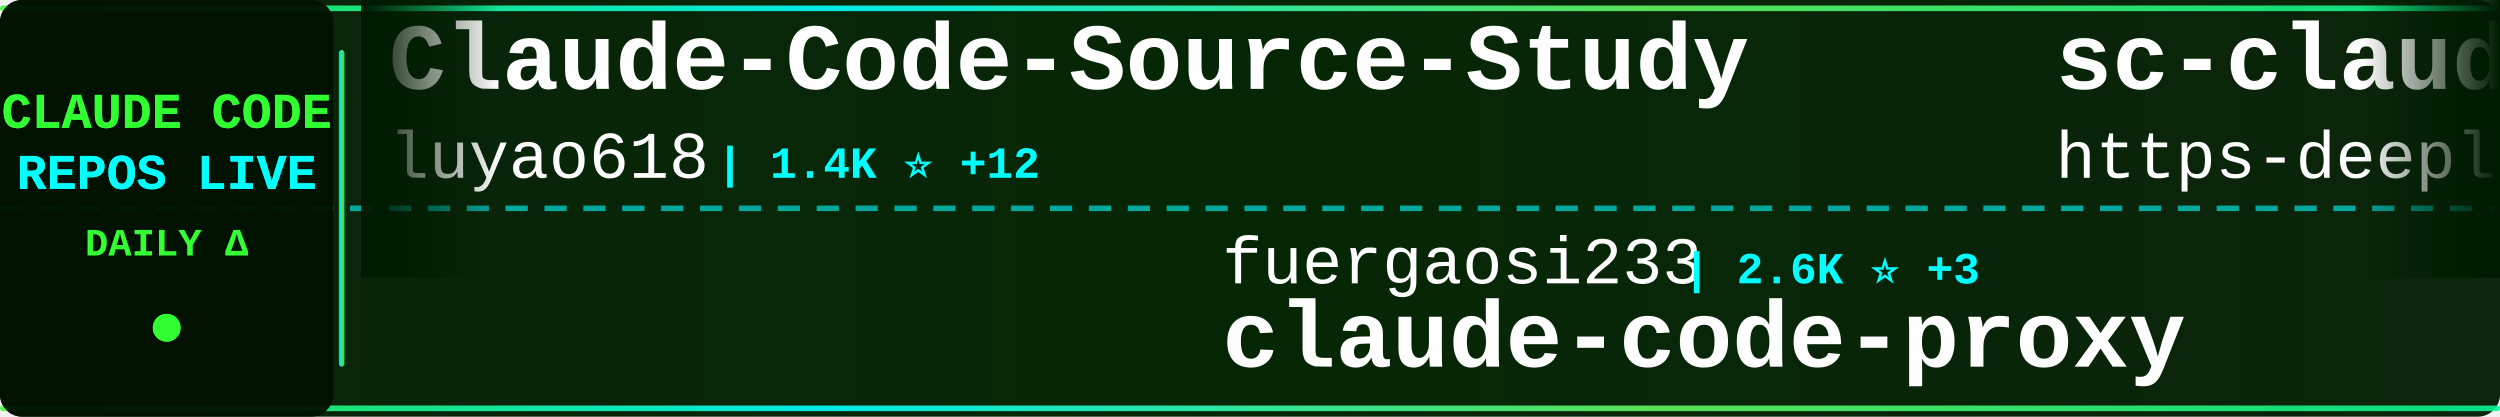
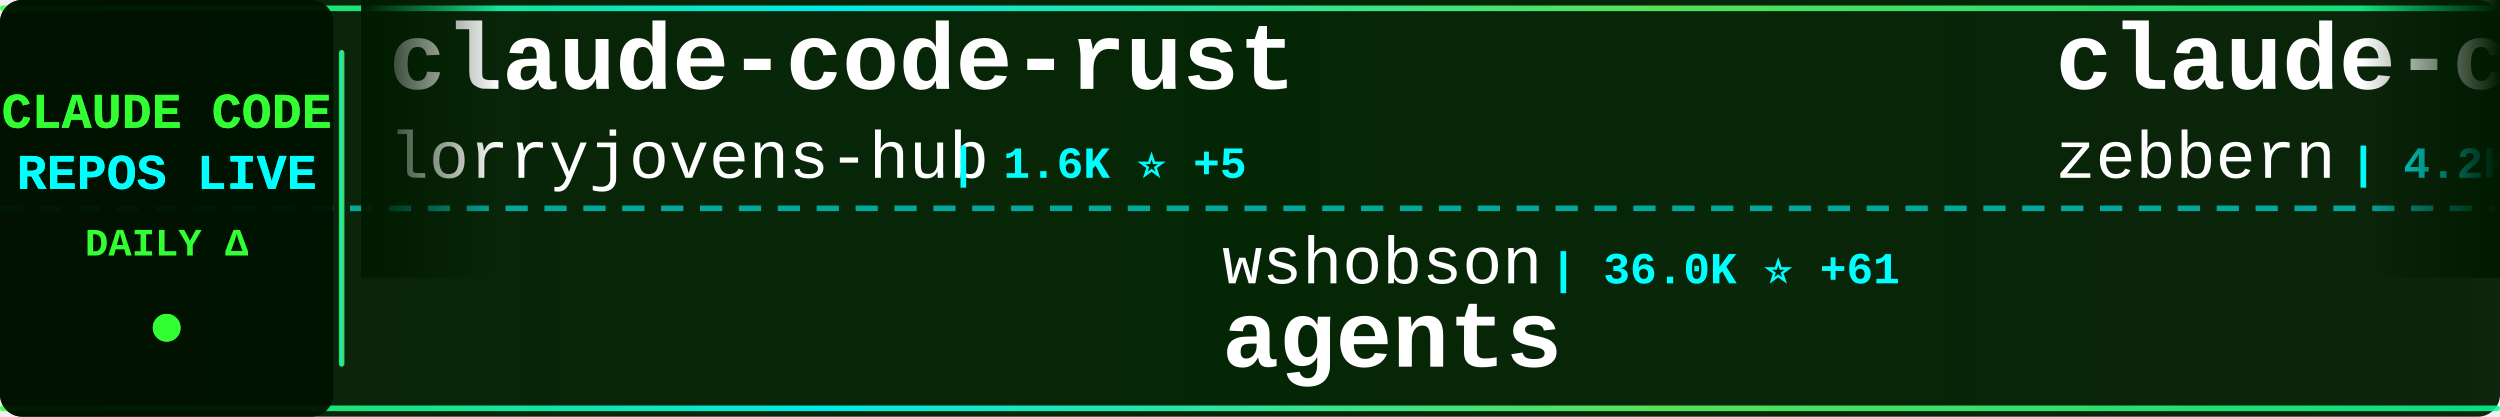
<svg xmlns="http://www.w3.org/2000/svg" width="900" height="150">
  <defs>
    <linearGradient id="tickerBg" x1="0%" y1="0%" x2="100%" y2="0%">
      <stop offset="0%" style="stop-color:#001a00;stop-opacity:0.95" />
      <stop offset="50%" style="stop-color:#002200;stop-opacity:0.98" />
      <stop offset="100%" style="stop-color:#001a00;stop-opacity:0.95" />
    </linearGradient>
    <linearGradient id="borderGrad" x1="0%" y1="0%" x2="100%" y2="0%">
      <stop offset="0%" style="stop-color:#33ff33;stop-opacity:0.85">
        <animate attributeName="stop-opacity" values="0.85;1;0.85" dur="2s" repeatCount="indefinite" />
      </stop>
      <stop offset="33%" style="stop-color:#00ffff;stop-opacity:0.9">
        <animate attributeName="stop-opacity" values="0.9;1;0.9" dur="2.2s" repeatCount="indefinite" />
      </stop>
      <stop offset="66%" style="stop-color:#66ff66;stop-opacity:0.85">
        <animate attributeName="stop-opacity" values="0.85;1;0.85" dur="1.8s" repeatCount="indefinite" />
      </stop>
      <stop offset="100%" style="stop-color:#00ff99;stop-opacity:0.85">
        <animate attributeName="stop-opacity" values="0.85;1;0.85" dur="2s" repeatCount="indefinite" />
      </stop>
    </linearGradient>
    <filter id="textGlow">
      <feGaussianBlur stdDeviation="0.1" result="coloredBlur" />
      <feMerge>
        <feMergeNode in="coloredBlur" />
        <feMergeNode in="SourceGraphic" />
      </feMerge>
    </filter>
    <filter id="metricGlow">
      <feGaussianBlur stdDeviation="0.2" result="coloredBlur" />
      <feMerge>
        <feMergeNode in="coloredBlur" />
        <feMergeNode in="SourceGraphic" />
      </feMerge>
    </filter>
    <linearGradient id="leftFade" x1="0%" y1="0%" x2="100%" y2="0%">
      <stop offset="0%" style="stop-color:#001a00;stop-opacity:1" />
      <stop offset="100%" style="stop-color:#001a00;stop-opacity:0" />
    </linearGradient>
    <linearGradient id="rightFade" x1="0%" y1="0%" x2="100%" y2="0%">
      <stop offset="0%" style="stop-color:#001a00;stop-opacity:0" />
      <stop offset="100%" style="stop-color:#001a00;stop-opacity:1" />
    </linearGradient>
  </defs>
  <rect width="900" height="150" fill="url(#tickerBg)" rx="8" />
  <rect x="0" y="2" width="900" height="2" fill="url(#borderGrad)" rx="1" />
  <rect x="0" y="146" width="900" height="2" fill="url(#borderGrad)" rx="1" />
  <line x1="0" y1="75" x2="900" y2="75" stroke="#00ffff" stroke-width="2" stroke-dasharray="8 6" opacity="0.6" />
  <rect x="0" y="0" width="120" height="150" fill="#001100" opacity="0.95" rx="8" />
  <text x="60" y="46" font-family="'Courier New', monospace" font-size="18" font-weight="bold" fill="#33ff33" text-anchor="middle" filter="url(#textGlow)">
    CLAUDE CODE
  </text>
  <text x="60" y="68" font-family="'Courier New', monospace" font-size="18" font-weight="bold" fill="#00ffff" text-anchor="middle" filter="url(#textGlow)">
    REPOS LIVE
  </text>
  <text x="60" y="92" font-family="'Courier New', monospace" font-size="14" font-weight="bold" fill="#33ff33" text-anchor="middle">
    DAILY Δ
  </text>
  <circle cx="60" cy="118" r="5" fill="#33ff33" filter="url(#metricGlow)">
    <animate attributeName="r" values="4;6;4" dur="1.5s" repeatCount="indefinite" />
    <animate attributeName="opacity" values="0.6;1;0.6" dur="1.5s" repeatCount="indefinite" />
  </circle>
  <rect x="122" y="18" width="2" height="114" fill="url(#borderGrad)" rx="1" />
  <clipPath id="tickerClip">
    <rect x="130" y="0" width="770" height="150" />
  </clipPath>
  <g clip-path="url(#tickerClip)">
    <g id="tickerItems">
      <animateTransform attributeName="transform" attributeType="XML" type="translate" from="0 0" to="-3000 0" dur="54s" repeatCount="indefinite" />
      <g transform="translate(0, 0)">
-         <text x="140" y="32" font-family="'Courier New', monospace" font-size="34" font-weight="bold" fill="#ffffff">Claude-Code-Source-Study</text>
-         <text x="140" y="64" font-family="'Courier New', monospace" font-size="24" font-weight="normal" fill="#ffffff" opacity="1.0">luyao618</text>
-         <text x="258" y="64" font-family="'Courier New', monospace" font-size="16" font-weight="bold" fill="#00ffff"> | 1.4K ⭐ +12</text>
+         <text x="140" y="32" font-family="'Courier New', monospace" font-size="34" font-weight="bold" fill="#ffffff">claude-code-rust</text>
+         <text x="140" y="64" font-family="'Courier New', monospace" font-size="24" font-weight="normal" fill="#ffffff" opacity="1.0">lorryjovens-hub</text>
+         <text x="342" y="64" font-family="'Courier New', monospace" font-size="16" font-weight="bold" fill="#00ffff"> | 1.6K ⭐ +5</text>
      </g>
      <g transform="translate(300, 0)">
-         <text x="140" y="102" font-family="'Courier New', monospace" font-size="24" font-weight="normal" fill="#ffffff" opacity="1.0">fuergaosi233</text>
-         <text x="306" y="102" font-family="'Courier New', monospace" font-size="16" font-weight="bold" fill="#00ffff"> | 2.6K ⭐ +3</text>
-         <text x="140" y="132" font-family="'Courier New', monospace" font-size="34" font-weight="bold" fill="#ffffff">claude-code-proxy</text>
+         <text x="140" y="102" font-family="'Courier New', monospace" font-size="24" font-weight="normal" fill="#ffffff" opacity="1.0">wshobson</text>
+         <text x="258" y="102" font-family="'Courier New', monospace" font-size="16" font-weight="bold" fill="#00ffff"> | 36.0K ⭐ +61</text>
+         <text x="140" y="132" font-family="'Courier New', monospace" font-size="34" font-weight="bold" fill="#ffffff">agents</text>
      </g>
      <g transform="translate(600, 0)">
-         <text x="140" y="32" font-family="'Courier New', monospace" font-size="34" font-weight="bold" fill="#ffffff">sc-claude-code-files</text>
-         <text x="140" y="64" font-family="'Courier New', monospace" font-size="24" font-weight="normal" fill="#ffffff" opacity="1.0">https-deeplearning-ai</text>
-         <text x="414" y="64" font-family="'Courier New', monospace" font-size="16" font-weight="bold" fill="#00ffff"> | 520 ⭐ +1</text>
+         <text x="140" y="32" font-family="'Courier New', monospace" font-size="34" font-weight="bold" fill="#ffffff">claude-code-guide</text>
+         <text x="140" y="64" font-family="'Courier New', monospace" font-size="24" font-weight="normal" fill="#ffffff" opacity="1.0">zebbern</text>
+         <text x="246" y="64" font-family="'Courier New', monospace" font-size="16" font-weight="bold" fill="#00ffff"> | 4.2K ⭐ +23</text>
      </g>
      <g transform="translate(900, 0)">
-         <text x="140" y="102" font-family="'Courier New', monospace" font-size="24" font-weight="normal" fill="#ffffff" opacity="1.0">snarktank</text>
-         <text x="270" y="102" font-family="'Courier New', monospace" font-size="16" font-weight="bold" fill="#00ffff"> | 19.7K ⭐ +75</text>
-         <text x="140" y="132" font-family="'Courier New', monospace" font-size="34" font-weight="bold" fill="#ffffff">ralph</text>
+         <text x="140" y="102" font-family="'Courier New', monospace" font-size="24" font-weight="normal" fill="#ffffff" opacity="1.0">nicedreamzapp</text>
+         <text x="318" y="102" font-family="'Courier New', monospace" font-size="16" font-weight="bold" fill="#00ffff"> | 2.7K ⭐ +6</text>
+         <text x="140" y="132" font-family="'Courier New', monospace" font-size="34" font-weight="bold" fill="#ffffff">claude-code-local</text>
      </g>
      <g transform="translate(1200, 0)">
-         <text x="140" y="32" font-family="'Courier New', monospace" font-size="34" font-weight="bold" fill="#ffffff">claude-code</text>
-         <text x="140" y="64" font-family="'Courier New', monospace" font-size="24" font-weight="normal" fill="#ffffff" opacity="1.0">mehmoodosman</text>
-         <text x="306" y="64" font-family="'Courier New', monospace" font-size="16" font-weight="bold" fill="#00ffff"> | 168 ⭐</text>
+         <text x="140" y="32" font-family="'Courier New', monospace" font-size="34" font-weight="bold" fill="#ffffff">claude-code-telegram</text>
+         <text x="140" y="64" font-family="'Courier New', monospace" font-size="24" font-weight="normal" fill="#ffffff" opacity="1.0">RichardAtCT</text>
+         <text x="294" y="64" font-family="'Courier New', monospace" font-size="16" font-weight="bold" fill="#00ffff"> | 2.6K ⭐ +1</text>
      </g>
      <g transform="translate(1500, 0)">
-         <text x="140" y="102" font-family="'Courier New', monospace" font-size="24" font-weight="normal" fill="#ffffff" opacity="1.0">freestylefly</text>
-         <text x="306" y="102" font-family="'Courier New', monospace" font-size="16" font-weight="bold" fill="#00ffff"> | 125 ⭐</text>
+         <text x="140" y="102" font-family="'Courier New', monospace" font-size="24" font-weight="normal" fill="#ffffff" opacity="1.0">Piebald-AI</text>
+         <text x="282" y="102" font-family="'Courier New', monospace" font-size="16" font-weight="bold" fill="#00ffff"> | 10.6K ⭐ +42</text>
+         <text x="140" y="132" font-family="'Courier New', monospace" font-size="34" font-weight="bold" fill="#ffffff">claude-code-system-promp...</text>
+       </g>
+       <g transform="translate(1800, 0)">
+         <text x="140" y="32" font-family="'Courier New', monospace" font-size="34" font-weight="bold" fill="#ffffff">claude-code-router</text>
+         <text x="140" y="64" font-family="'Courier New', monospace" font-size="24" font-weight="normal" fill="#ffffff" opacity="1.0">musistudio</text>
+         <text x="282" y="64" font-family="'Courier New', monospace" font-size="16" font-weight="bold" fill="#00ffff"> | 34.4K ⭐ +32</text>
+       </g>
+       <g transform="translate(2100, 0)">
+         <text x="140" y="102" font-family="'Courier New', monospace" font-size="24" font-weight="normal" fill="#ffffff" opacity="1.0">claude-code-best</text>
+         <text x="354" y="102" font-family="'Courier New', monospace" font-size="16" font-weight="bold" fill="#00ffff"> | 19.0K ⭐ +67</text>
        <text x="140" y="132" font-family="'Courier New', monospace" font-size="34" font-weight="bold" fill="#ffffff">claude-code</text>
      </g>
-       <g transform="translate(1800, 0)">
-         <text x="140" y="32" font-family="'Courier New', monospace" font-size="34" font-weight="bold" fill="#ffffff">claude-code-source</text>
-         <text x="140" y="64" font-family="'Courier New', monospace" font-size="24" font-weight="normal" fill="#ffffff" opacity="1.0">JrCx7scC</text>
-         <text x="258" y="64" font-family="'Courier New', monospace" font-size="16" font-weight="bold" fill="#00ffff"> | 369 ⭐</text>
-       </g>
-       <g transform="translate(2100, 0)">
-         <text x="140" y="102" font-family="'Courier New', monospace" font-size="24" font-weight="normal" fill="#ffffff" opacity="1.0">oboard</text>
-         <text x="234" y="102" font-family="'Courier New', monospace" font-size="16" font-weight="bold" fill="#00ffff"> | 3.2K ⭐ +7</text>
-         <text x="140" y="132" font-family="'Courier New', monospace" font-size="34" font-weight="bold" fill="#ffffff">claude-code-rev</text>
-       </g>
      <g transform="translate(2400, 0)">
-         <text x="140" y="32" font-family="'Courier New', monospace" font-size="34" font-weight="bold" fill="#ffffff">claude-code-guide</text>
-         <text x="140" y="64" font-family="'Courier New', monospace" font-size="24" font-weight="normal" fill="#ffffff" opacity="1.0">Cranot</text>
-         <text x="234" y="64" font-family="'Courier New', monospace" font-size="16" font-weight="bold" fill="#00ffff"> | 2.8K ⭐ +5</text>
+         <text x="140" y="32" font-family="'Courier New', monospace" font-size="34" font-weight="bold" fill="#ffffff">claude-plugins-official</text>
+         <text x="140" y="64" font-family="'Courier New', monospace" font-size="24" font-weight="normal" fill="#ffffff" opacity="1.0">anthropics</text>
+         <text x="282" y="64" font-family="'Courier New', monospace" font-size="16" font-weight="bold" fill="#00ffff"> | 28.2K ⭐ +263</text>
      </g>
      <g transform="translate(2700, 0)">
-         <text x="140" y="102" font-family="'Courier New', monospace" font-size="24" font-weight="normal" fill="#ffffff" opacity="1.0">disler</text>
-         <text x="234" y="102" font-family="'Courier New', monospace" font-size="16" font-weight="bold" fill="#00ffff"> | 1.2K ⭐ +19</text>
-         <text x="140" y="132" font-family="'Courier New', monospace" font-size="34" font-weight="bold" fill="#ffffff">pi-vs-claude-code</text>
+         <text x="140" y="102" font-family="'Courier New', monospace" font-size="24" font-weight="normal" fill="#ffffff" opacity="1.0">Windy3f3f3f3f</text>
+         <text x="318" y="102" font-family="'Courier New', monospace" font-size="16" font-weight="bold" fill="#00ffff"> | 1.3K ⭐ +6</text>
+         <text x="140" y="132" font-family="'Courier New', monospace" font-size="34" font-weight="bold" fill="#ffffff">claude-code-from-scratch</text>
      </g>
      <g transform="translate(3000, 0)">
-         <text x="140" y="32" font-family="'Courier New', monospace" font-size="34" font-weight="bold" fill="#ffffff">Claude-Code-Source-Study</text>
-         <text x="140" y="64" font-family="'Courier New', monospace" font-size="24" font-weight="normal" fill="#ffffff" opacity="1.0">luyao618</text>
-         <text x="258" y="64" font-family="'Courier New', monospace" font-size="16" font-weight="bold" fill="#00ffff"> | 1.4K ⭐ +12</text>
+         <text x="140" y="32" font-family="'Courier New', monospace" font-size="34" font-weight="bold" fill="#ffffff">claude-code-rust</text>
+         <text x="140" y="64" font-family="'Courier New', monospace" font-size="24" font-weight="normal" fill="#ffffff" opacity="1.0">lorryjovens-hub</text>
+         <text x="342" y="64" font-family="'Courier New', monospace" font-size="16" font-weight="bold" fill="#00ffff"> | 1.6K ⭐ +5</text>
      </g>
      <g transform="translate(3300, 0)">
-         <text x="140" y="102" font-family="'Courier New', monospace" font-size="24" font-weight="normal" fill="#ffffff" opacity="1.0">fuergaosi233</text>
-         <text x="306" y="102" font-family="'Courier New', monospace" font-size="16" font-weight="bold" fill="#00ffff"> | 2.6K ⭐ +3</text>
-         <text x="140" y="132" font-family="'Courier New', monospace" font-size="34" font-weight="bold" fill="#ffffff">claude-code-proxy</text>
+         <text x="140" y="102" font-family="'Courier New', monospace" font-size="24" font-weight="normal" fill="#ffffff" opacity="1.0">wshobson</text>
+         <text x="258" y="102" font-family="'Courier New', monospace" font-size="16" font-weight="bold" fill="#00ffff"> | 36.0K ⭐ +61</text>
+         <text x="140" y="132" font-family="'Courier New', monospace" font-size="34" font-weight="bold" fill="#ffffff">agents</text>
      </g>
      <g transform="translate(3600, 0)">
-         <text x="140" y="32" font-family="'Courier New', monospace" font-size="34" font-weight="bold" fill="#ffffff">sc-claude-code-files</text>
-         <text x="140" y="64" font-family="'Courier New', monospace" font-size="24" font-weight="normal" fill="#ffffff" opacity="1.0">https-deeplearning-ai</text>
-         <text x="414" y="64" font-family="'Courier New', monospace" font-size="16" font-weight="bold" fill="#00ffff"> | 520 ⭐ +1</text>
+         <text x="140" y="32" font-family="'Courier New', monospace" font-size="34" font-weight="bold" fill="#ffffff">claude-code-guide</text>
+         <text x="140" y="64" font-family="'Courier New', monospace" font-size="24" font-weight="normal" fill="#ffffff" opacity="1.0">zebbern</text>
+         <text x="246" y="64" font-family="'Courier New', monospace" font-size="16" font-weight="bold" fill="#00ffff"> | 4.2K ⭐ +23</text>
      </g>
      <g transform="translate(3900, 0)">
-         <text x="140" y="102" font-family="'Courier New', monospace" font-size="24" font-weight="normal" fill="#ffffff" opacity="1.0">snarktank</text>
-         <text x="270" y="102" font-family="'Courier New', monospace" font-size="16" font-weight="bold" fill="#00ffff"> | 19.7K ⭐ +75</text>
-         <text x="140" y="132" font-family="'Courier New', monospace" font-size="34" font-weight="bold" fill="#ffffff">ralph</text>
+         <text x="140" y="102" font-family="'Courier New', monospace" font-size="24" font-weight="normal" fill="#ffffff" opacity="1.0">nicedreamzapp</text>
+         <text x="318" y="102" font-family="'Courier New', monospace" font-size="16" font-weight="bold" fill="#00ffff"> | 2.7K ⭐ +6</text>
+         <text x="140" y="132" font-family="'Courier New', monospace" font-size="34" font-weight="bold" fill="#ffffff">claude-code-local</text>
      </g>
    </g>
  </g>
  <rect x="130" y="0" width="50" height="100" fill="url(#leftFade)" />
  <rect x="850" y="0" width="50" height="100" fill="url(#rightFade)" />
</svg>
